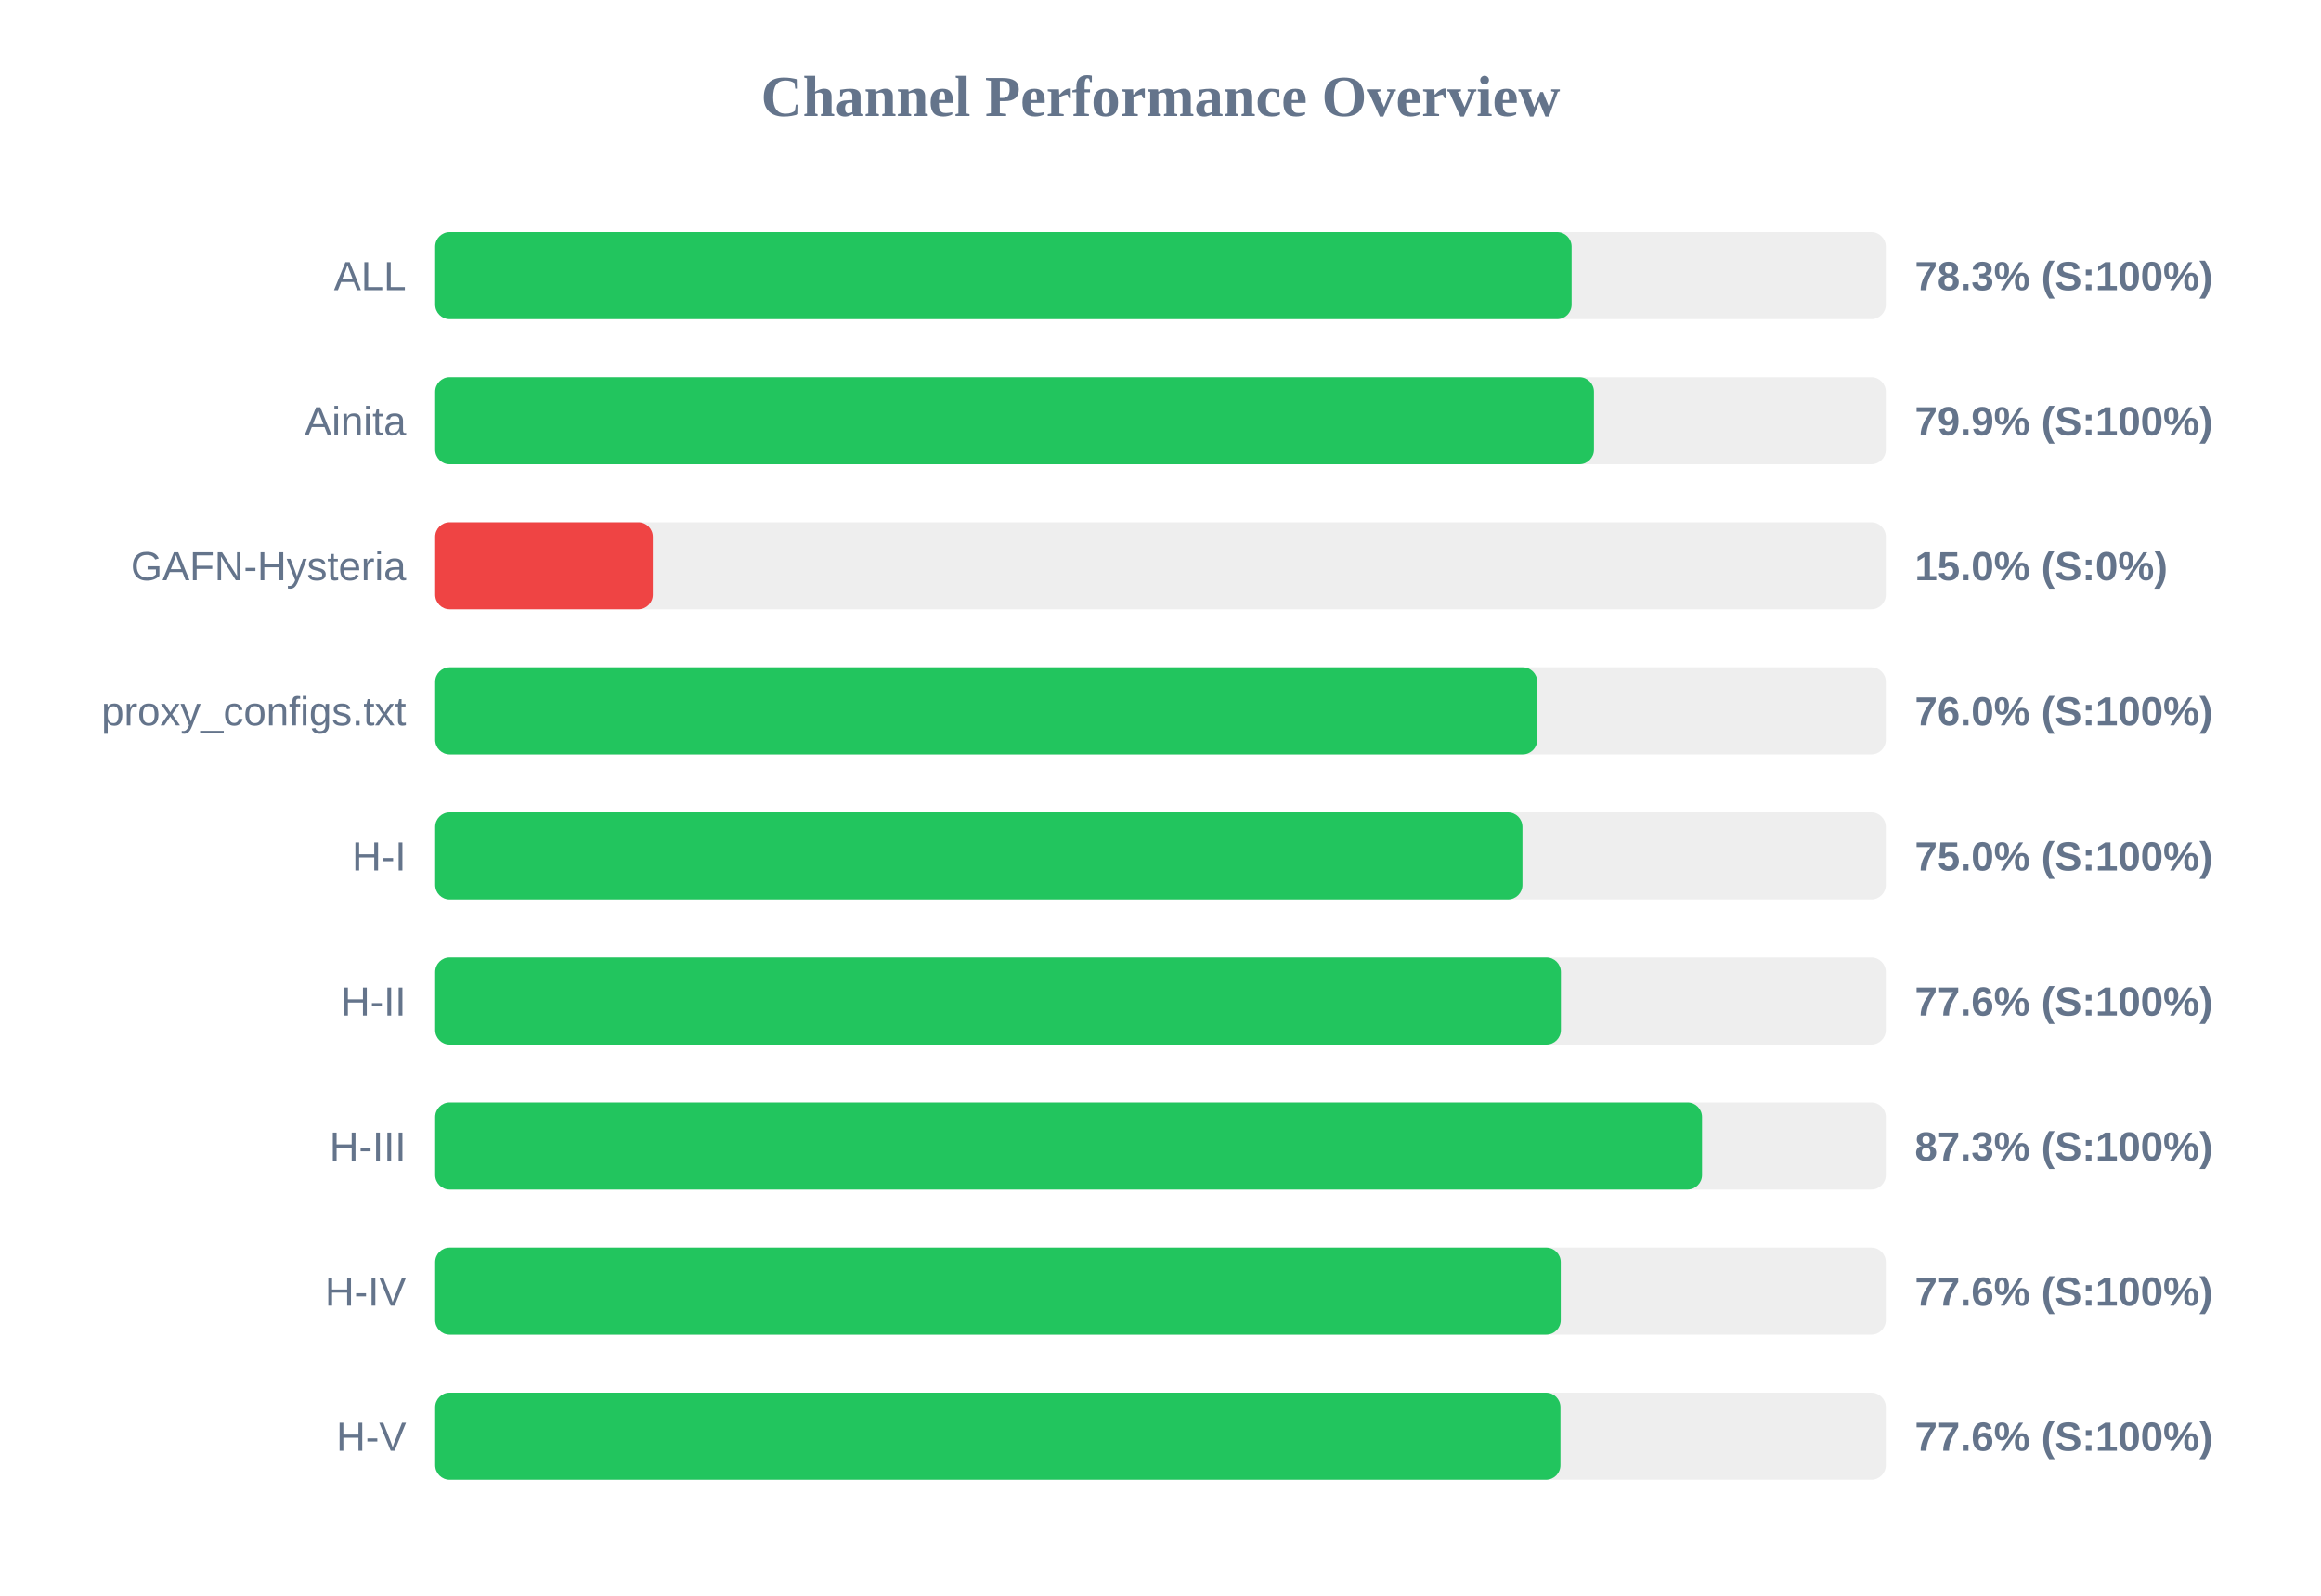
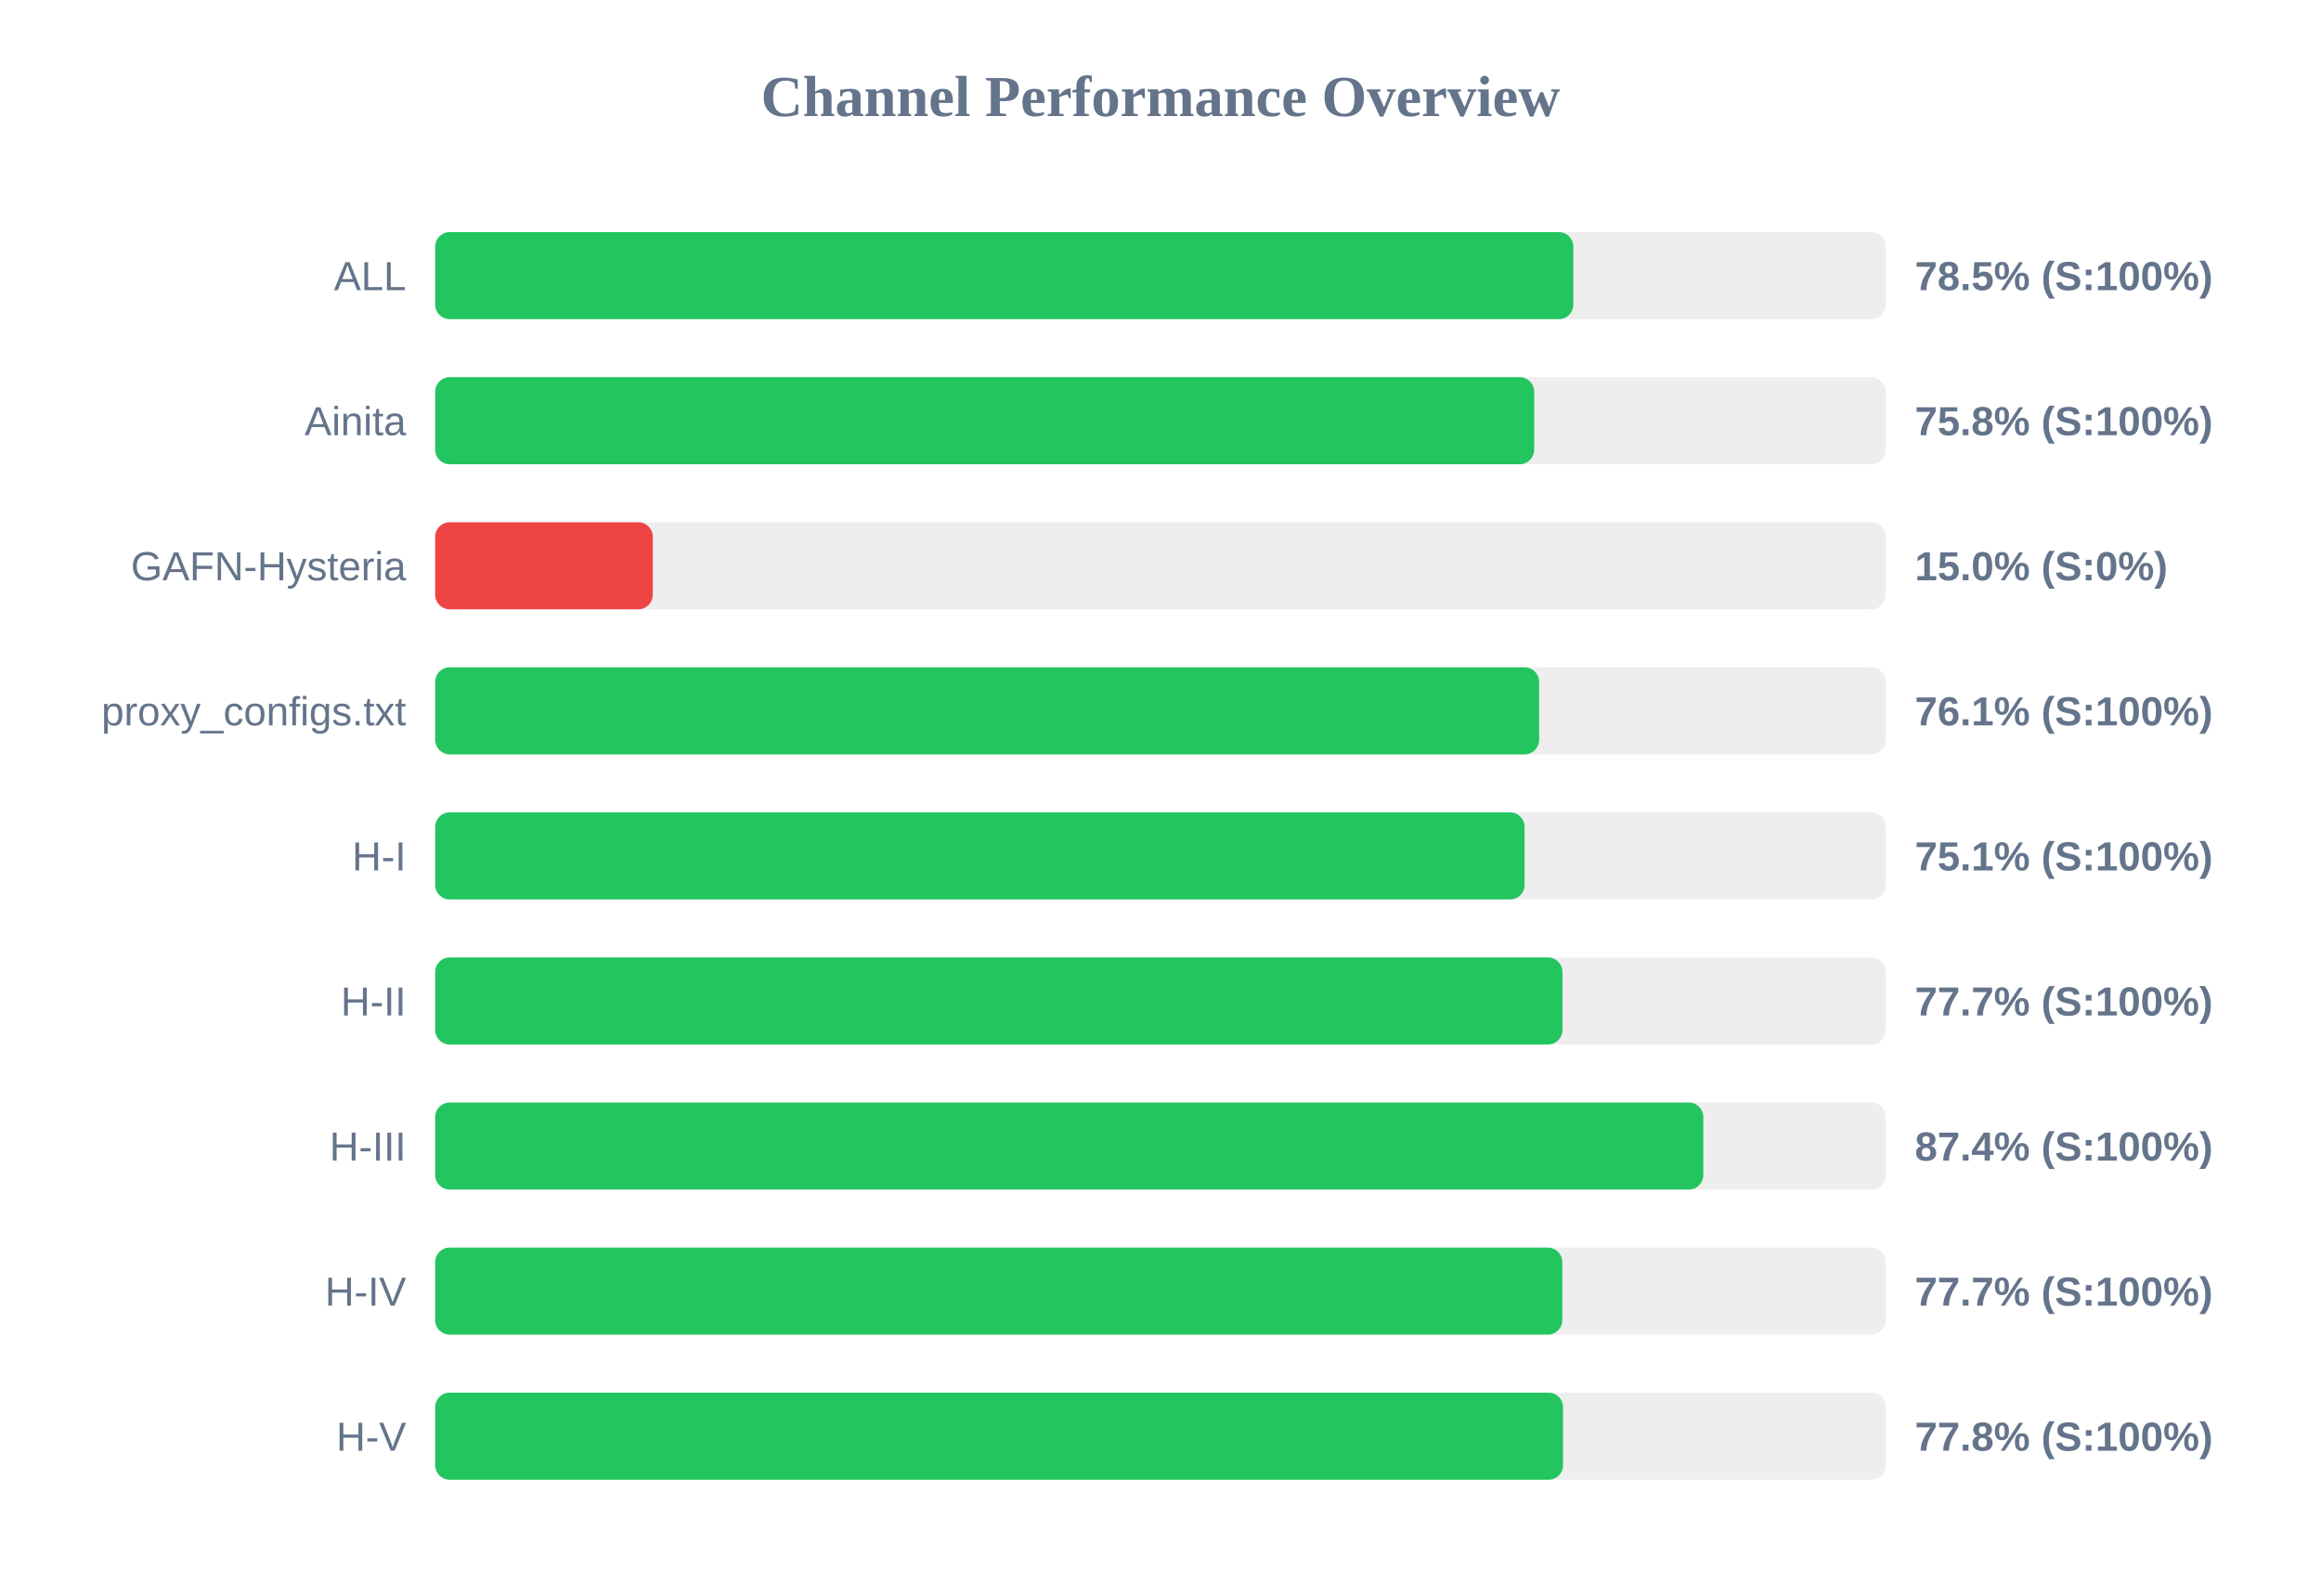
<svg xmlns="http://www.w3.org/2000/svg" width="800" height="550" version="1.1">
  <style>
        .row { font: 14px Arial; fill: #64748b; }
        .score { font: bold 14px Arial; fill: #64748b; }
    </style>
  <text x="400" y="40" text-anchor="middle" font-size="20px" font-weight="bold" fill="#64748b">Channel Performance Overview</text>
  <rect x="150" y="80" width="500" height="30" fill="#eee" rx="5" />
-   <rect x="150" y="80" width="391.7" height="30" fill="#22c55e" rx="5" />
+   <rect x="150" y="80" width="392.3" height="30" fill="#22c55e" rx="5" />
  <text x="140" y="100" text-anchor="end" class="row">ALL</text>
-   <text x="660" y="100" text-anchor="start" class="score">78.3% (S:100%)</text>
+   <text x="660" y="100" text-anchor="start" class="score">78.5% (S:100%)</text>
  <rect x="150" y="130" width="500" height="30" fill="#eee" rx="5" />
-   <rect x="150" y="130" width="399.4" height="30" fill="#22c55e" rx="5" />
+   <rect x="150" y="130" width="378.8" height="30" fill="#22c55e" rx="5" />
  <text x="140" y="150" text-anchor="end" class="row">Ainita</text>
-   <text x="660" y="150" text-anchor="start" class="score">79.9% (S:100%)</text>
+   <text x="660" y="150" text-anchor="start" class="score">75.8% (S:100%)</text>
  <rect x="150" y="180" width="500" height="30" fill="#eee" rx="5" />
  <rect x="150" y="180" width="75.0" height="30" fill="#ef4444" rx="5" />
  <text x="140" y="200" text-anchor="end" class="row">GAFN-Hysteria</text>
  <text x="660" y="200" text-anchor="start" class="score">15.0% (S:0%)</text>
  <rect x="150" y="230" width="500" height="30" fill="#eee" rx="5" />
-   <rect x="150" y="230" width="379.85" height="30" fill="#22c55e" rx="5" />
+   <rect x="150" y="230" width="380.5" height="30" fill="#22c55e" rx="5" />
  <text x="140" y="250" text-anchor="end" class="row">proxy_configs.txt</text>
-   <text x="660" y="250" text-anchor="start" class="score">76.0% (S:100%)</text>
+   <text x="660" y="250" text-anchor="start" class="score">76.1% (S:100%)</text>
  <rect x="150" y="280" width="500" height="30" fill="#eee" rx="5" />
-   <rect x="150" y="280" width="374.75" height="30" fill="#22c55e" rx="5" />
+   <rect x="150" y="280" width="375.5" height="30" fill="#22c55e" rx="5" />
  <text x="140" y="300" text-anchor="end" class="row">H-I</text>
-   <text x="660" y="300" text-anchor="start" class="score">75.0% (S:100%)</text>
+   <text x="660" y="300" text-anchor="start" class="score">75.1% (S:100%)</text>
  <rect x="150" y="330" width="500" height="30" fill="#eee" rx="5" />
-   <rect x="150" y="330" width="388.0" height="30" fill="#22c55e" rx="5" />
+   <rect x="150" y="330" width="388.55" height="30" fill="#22c55e" rx="5" />
  <text x="140" y="350" text-anchor="end" class="row">H-II</text>
-   <text x="660" y="350" text-anchor="start" class="score">77.6% (S:100%)</text>
+   <text x="660" y="350" text-anchor="start" class="score">77.7% (S:100%)</text>
  <rect x="150" y="380" width="500" height="30" fill="#eee" rx="5" />
-   <rect x="150" y="380" width="436.65" height="30" fill="#22c55e" rx="5" />
+   <rect x="150" y="380" width="437.1" height="30" fill="#22c55e" rx="5" />
  <text x="140" y="400" text-anchor="end" class="row">H-III</text>
-   <text x="660" y="400" text-anchor="start" class="score">87.3% (S:100%)</text>
+   <text x="660" y="400" text-anchor="start" class="score">87.4% (S:100%)</text>
  <rect x="150" y="430" width="500" height="30" fill="#eee" rx="5" />
-   <rect x="150" y="430" width="387.95" height="30" fill="#22c55e" rx="5" />
+   <rect x="150" y="430" width="388.5" height="30" fill="#22c55e" rx="5" />
  <text x="140" y="450" text-anchor="end" class="row">H-IV</text>
-   <text x="660" y="450" text-anchor="start" class="score">77.6% (S:100%)</text>
+   <text x="660" y="450" text-anchor="start" class="score">77.7% (S:100%)</text>
  <rect x="150" y="480" width="500" height="30" fill="#eee" rx="5" />
-   <rect x="150" y="480" width="387.85" height="30" fill="#22c55e" rx="5" />
+   <rect x="150" y="480" width="388.75" height="30" fill="#22c55e" rx="5" />
  <text x="140" y="500" text-anchor="end" class="row">H-V</text>
-   <text x="660" y="500" text-anchor="start" class="score">77.6% (S:100%)</text>
+   <text x="660" y="500" text-anchor="start" class="score">77.8% (S:100%)</text>
</svg>
